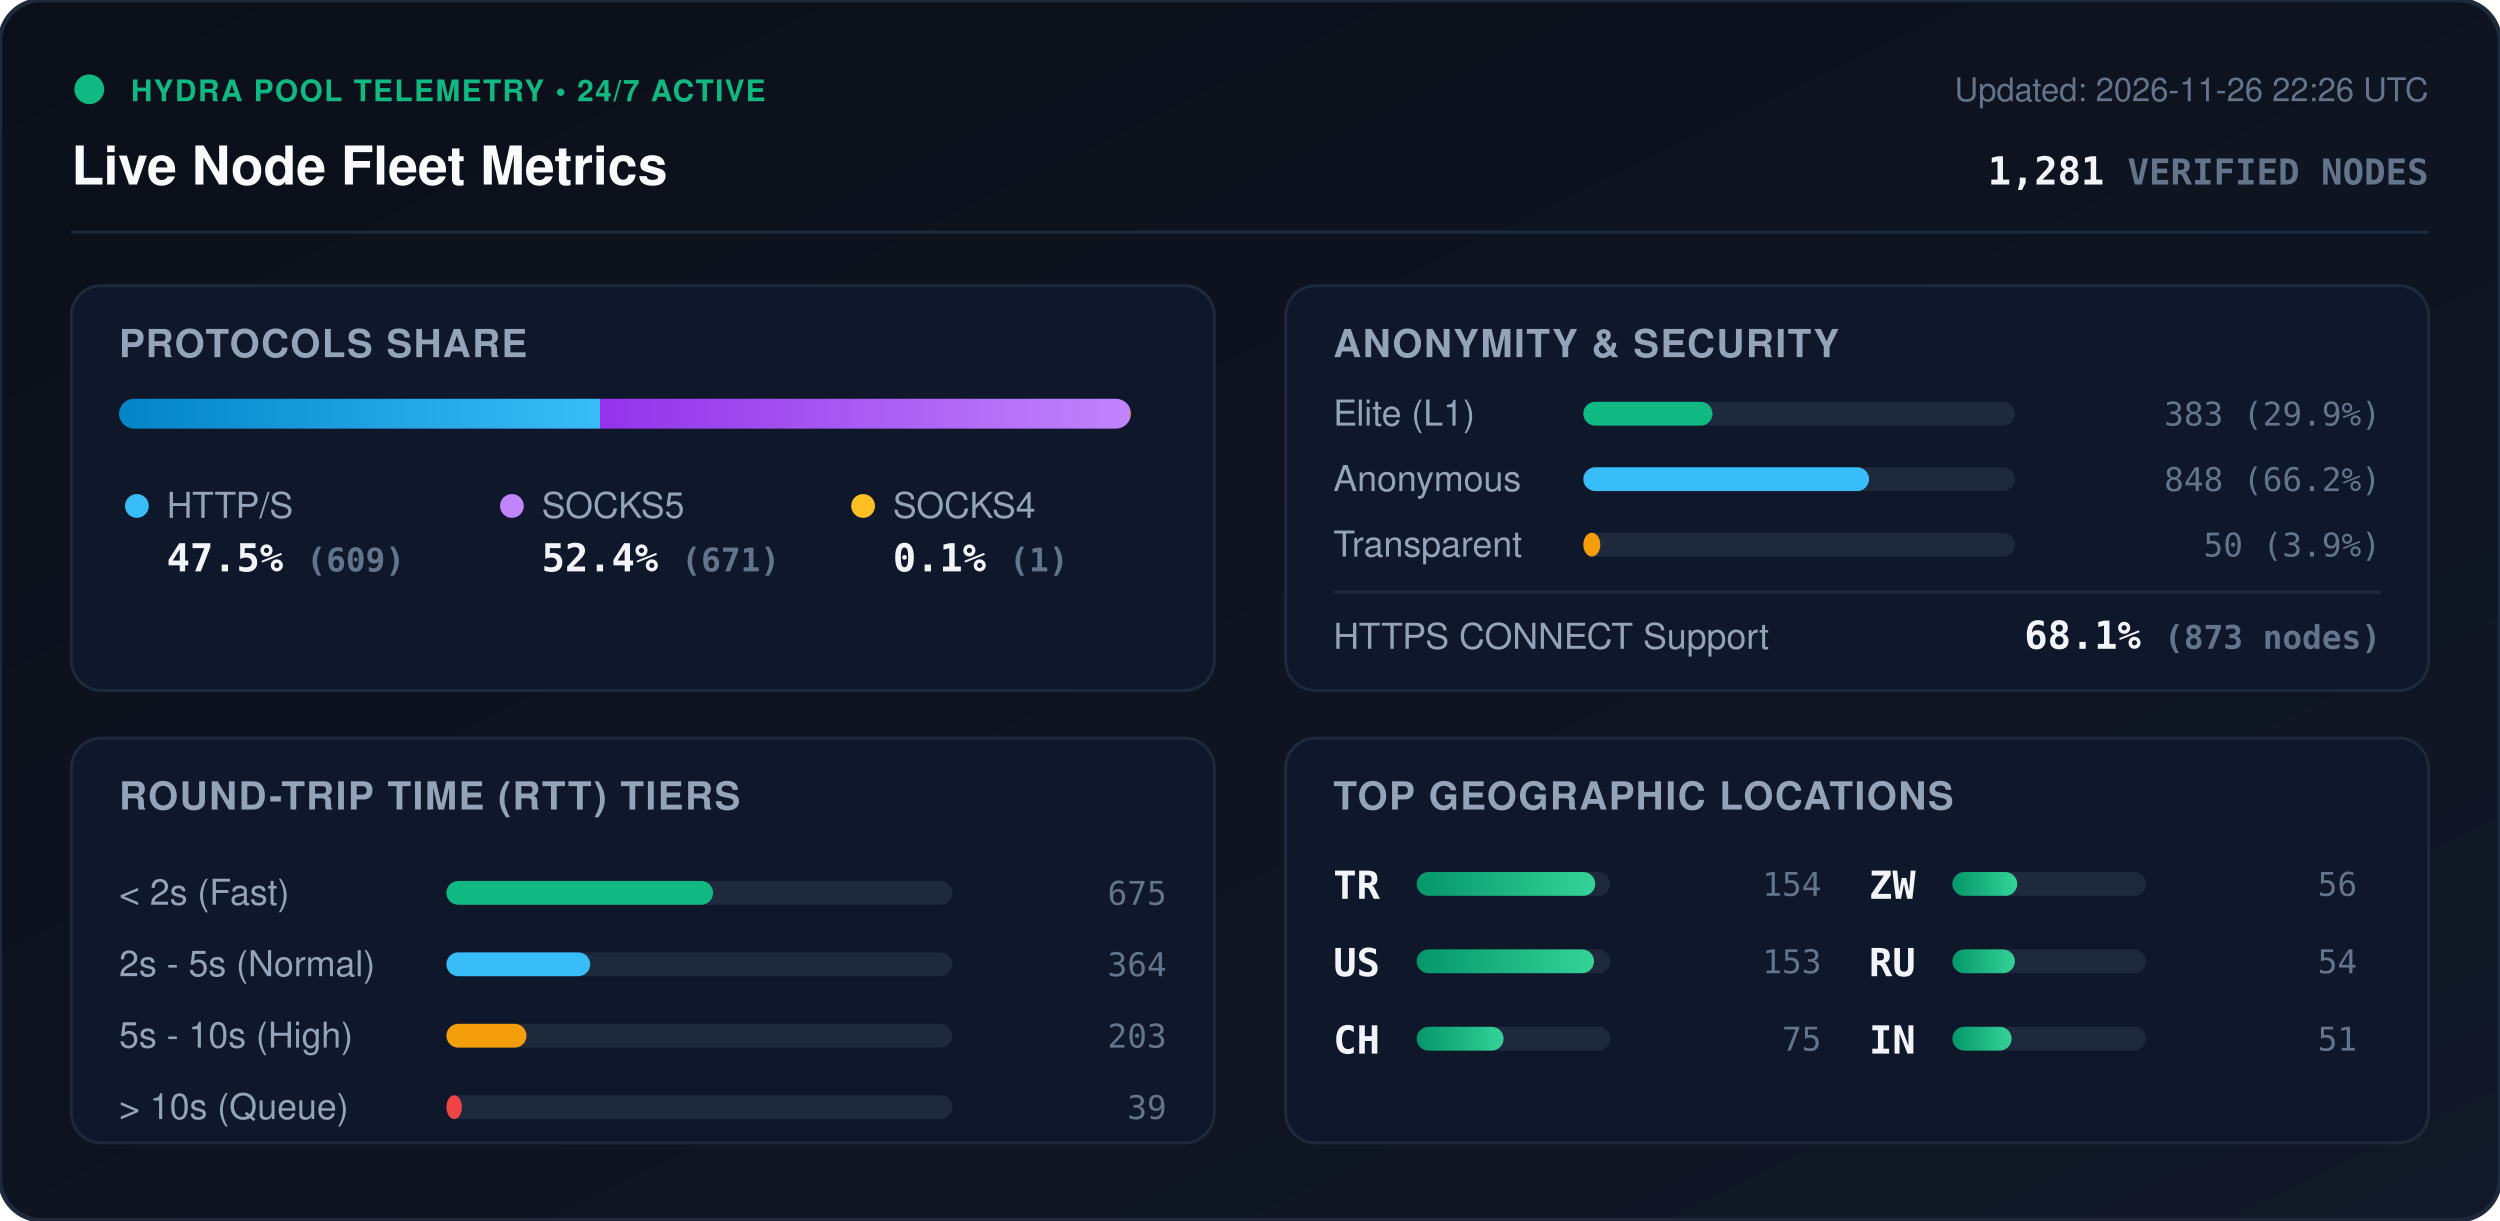
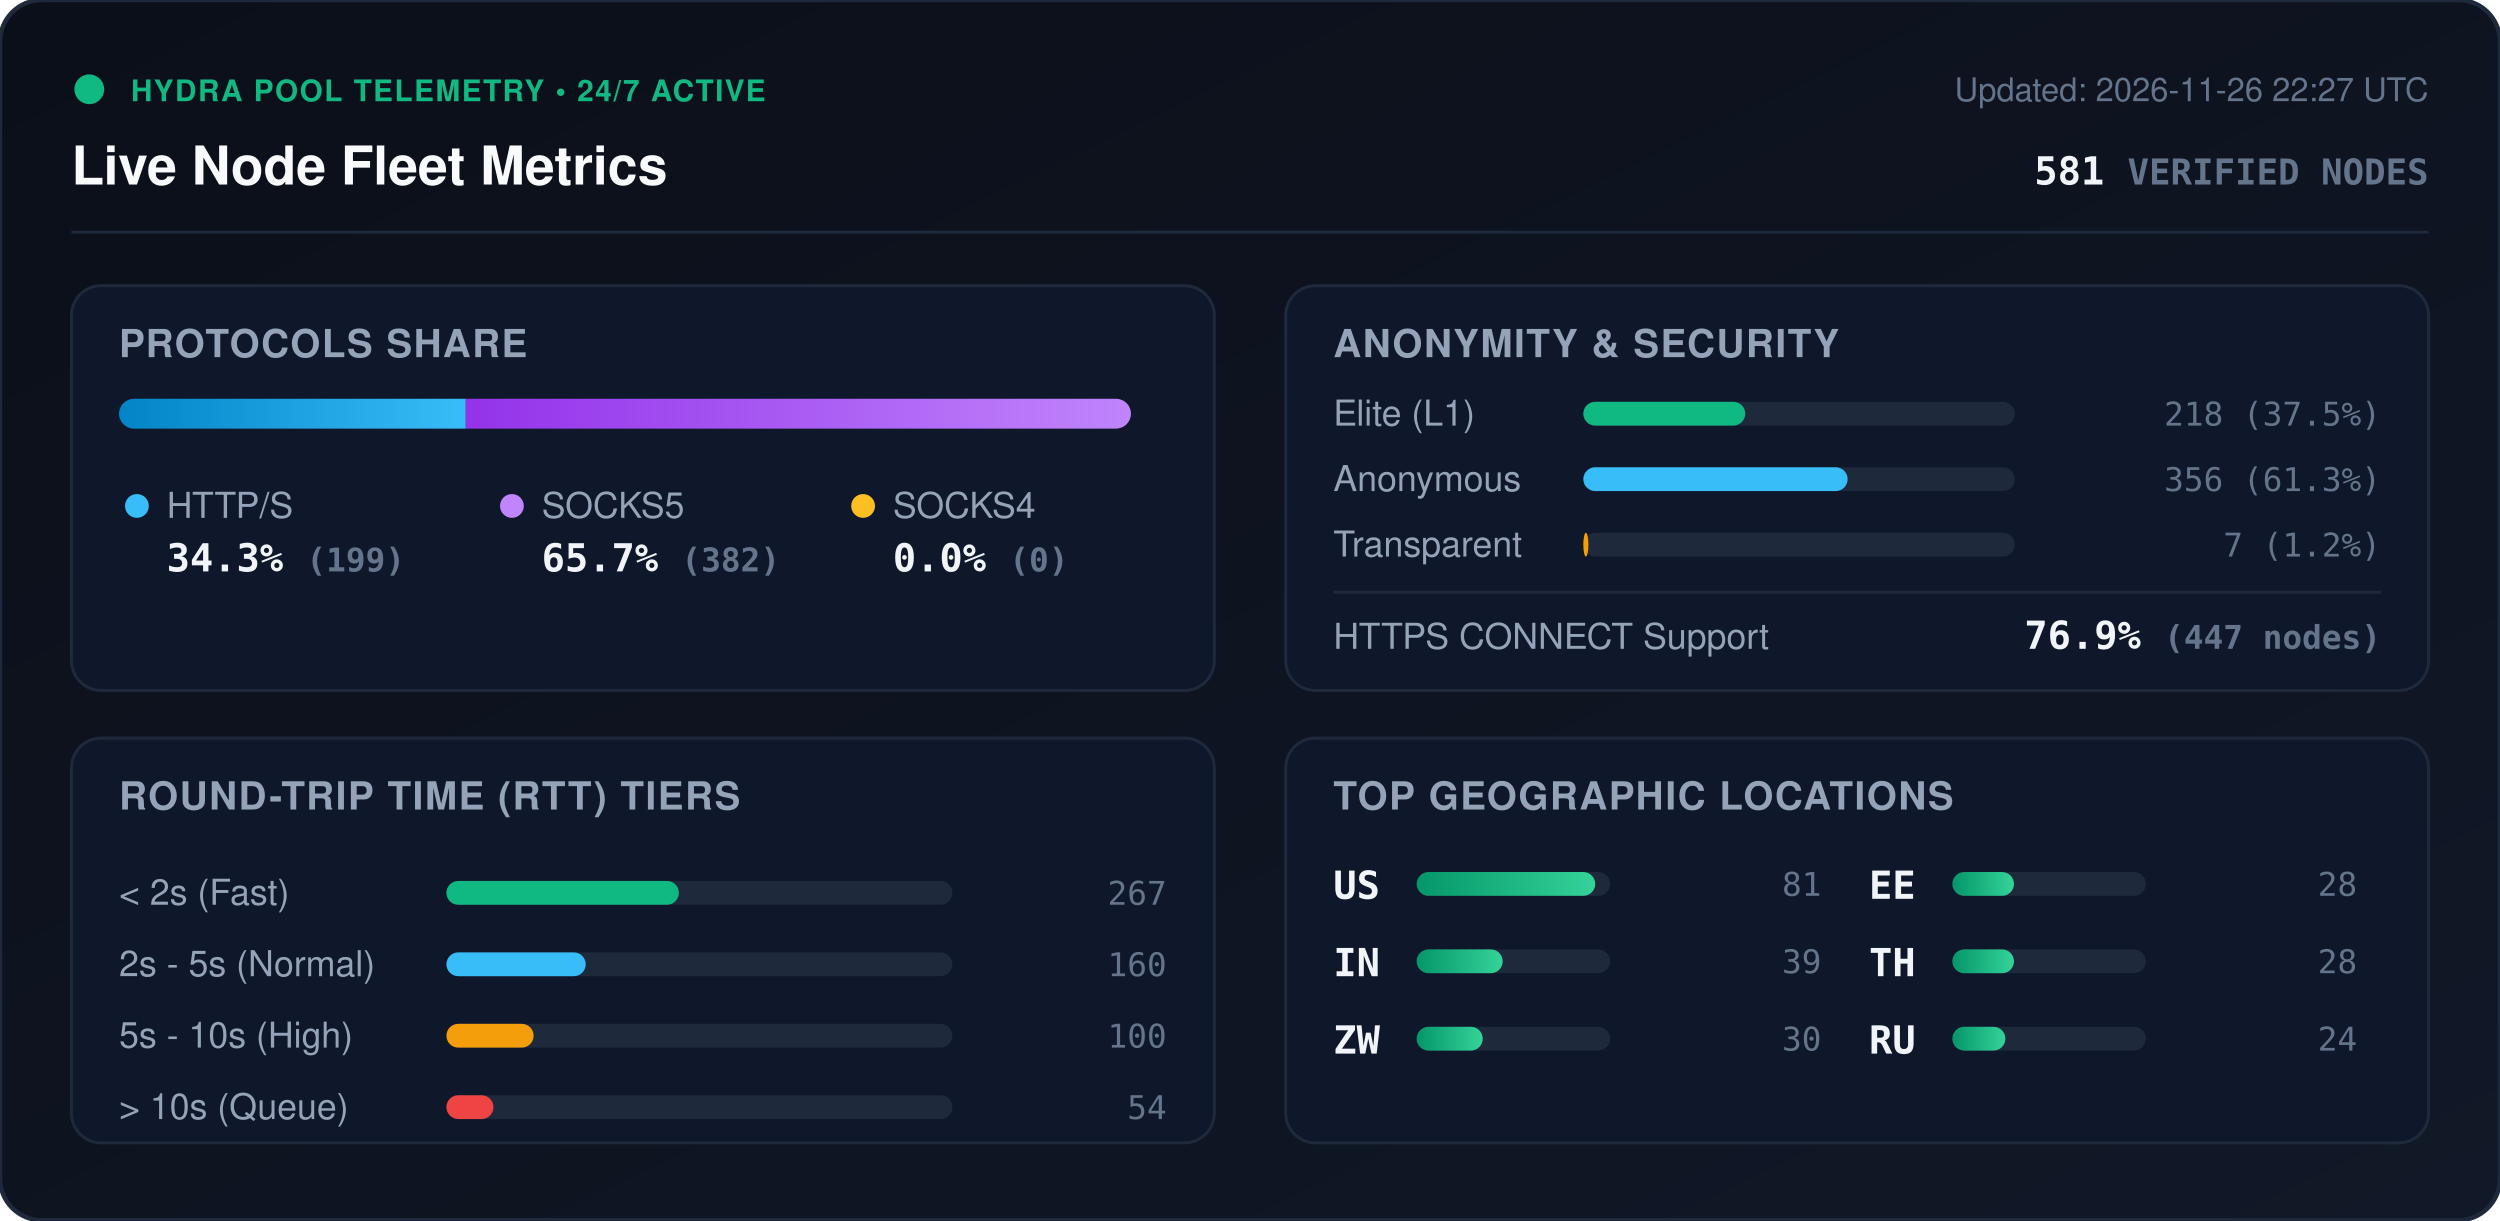
<svg xmlns="http://www.w3.org/2000/svg" viewBox="0 0 840 410" width="840" height="410" style="max-width: 100%; height: auto;">
  <defs>
    <linearGradient id="bg" x1="0%" y1="0%" x2="100%" y2="100%">
      <stop offset="0%" stop-color="#0b0f19" />
      <stop offset="100%" stop-color="#111827" />
    </linearGradient>
    <linearGradient id="bar-http" x1="0%" y1="0%" x2="100%" y2="0%">
      <stop offset="0%" stop-color="#0284c7" />
      <stop offset="100%" stop-color="#38bdf8" />
    </linearGradient>
    <linearGradient id="bar-socks5" x1="0%" y1="0%" x2="100%" y2="0%">
      <stop offset="0%" stop-color="#9333ea" />
      <stop offset="100%" stop-color="#c084fc" />
    </linearGradient>
    <linearGradient id="bar-socks4" x1="0%" y1="0%" x2="100%" y2="0%">
      <stop offset="0%" stop-color="#d97706" />
      <stop offset="100%" stop-color="#fbbf24" />
    </linearGradient>
    <linearGradient id="bar-green" x1="0%" y1="0%" x2="100%" y2="0%">
      <stop offset="0%" stop-color="#059669" />
      <stop offset="100%" stop-color="#34d399" />
    </linearGradient>
    <clipPath id="prog-track-clip">
      <rect width="340.0" height="10" rx="5" />
    </clipPath>
    <style>
      .title { font: 700 18px -apple-system, BlinkMacSystemFont, 'Segoe UI', Helvetica, Arial, sans-serif; fill: #f8fafc; }
      .sub { font: 500 11px -apple-system, BlinkMacSystemFont, 'Segoe UI', Helvetica, Arial, sans-serif; fill: #64748b; }
      .section-hdr { font: 600 13px -apple-system, BlinkMacSystemFont, 'Segoe UI', Helvetica, Arial, sans-serif; fill: #94a3b8; letter-spacing: 0.5px; }
      .metric-val { font: 700 13px -apple-system, BlinkMacSystemFont, 'Segoe UI', Helvetica, Arial, sans-serif; fill: #f1f5f9; }
      .metric-lbl { font: 500 12px -apple-system, BlinkMacSystemFont, 'Segoe UI', Helvetica, Arial, sans-serif; fill: #94a3b8; }
      .badge-txt { font: 700 10px -apple-system, BlinkMacSystemFont, 'Segoe UI', Helvetica, Arial, sans-serif; fill: #10b981; letter-spacing: 0.5px; }
      .mono { font-family: ui-monospace, SFMono-Regular, Menlo, Monaco, Consolas, monospace; }
      .pulse { animation: beacon 2s infinite ease-in-out; }
      @keyframes beacon { 0%, 100% { opacity: 1; } 50% { opacity: 0.35; } }
    </style>
  </defs>
  <rect width="840" height="410" rx="14" fill="url(#bg)" stroke="#1e293b" stroke-width="1.5" />
  <g transform="translate(24, 24)">
    <circle cx="6" cy="6" r="5" fill="#10b981" class="pulse" />
    <text x="20" y="10" class="badge-txt">HYDRA POOL TELEMETRY • 24/7 ACTIVE</text>
    <text x="0" y="38" class="title">Live Node Fleet Metrics</text>
-     <text x="792" y="10" text-anchor="end" class="sub">Updated: 2026-11-26 22:26 UTC</text>
-     <text x="792" y="38" text-anchor="end" class="metric-val mono" fill="#38bdf8">1,281 <tspan font-size="12" fill="#64748b">VERIFIED NODES</tspan>
+     <text x="792" y="10" text-anchor="end" class="sub">Updated: 2026-11-26 22:27 UTC</text>
+     <text x="792" y="38" text-anchor="end" class="metric-val mono" fill="#38bdf8">581 <tspan font-size="12" fill="#64748b">VERIFIED NODES</tspan>
    </text>
  </g>
  <line x1="24" y1="78" x2="816" y2="78" stroke="#1e293b" stroke-width="1" />
  <g transform="translate(24, 96)">
    <rect width="384" height="136" rx="10" fill="#0f172a" stroke="#1e293b" />
    <text x="16" y="24" class="section-hdr">PROTOCOLS SHARE</text>
    <g transform="translate(16, 38)">
      <rect width="340.0" height="10" rx="5" fill="#1e293b" />
      <g clip-path="url(#prog-track-clip)">
-         <rect x="0" width="161.6" height="10" fill="url(#bar-http)" />
-         <rect x="161.6" width="178.1" height="10" fill="url(#bar-socks5)" />
-         <rect x="339.7" width="0.3" height="10" fill="url(#bar-socks4)" />
+         <rect x="0" width="116.5" height="10" fill="url(#bar-http)" />
+         <rect x="116.5" width="223.5" height="10" fill="url(#bar-socks5)" />
+         <rect x="340.0" width="0.0" height="10" fill="url(#bar-socks4)" />
      </g>
    </g>
    <g transform="translate(16, 68)">
      <circle cx="6" cy="6" r="4" fill="#38bdf8" />
      <text x="16" y="10" class="metric-lbl">HTTP/S</text>
-       <text x="16" y="28" class="metric-val mono">47.5% <tspan font-size="11" fill="#64748b">(609)</tspan>
+       <text x="16" y="28" class="metric-val mono">34.3% <tspan font-size="11" fill="#64748b">(199)</tspan>
      </text>
      <circle cx="132" cy="6" r="4" fill="#c084fc" />
      <text x="142" y="10" class="metric-lbl">SOCKS5</text>
-       <text x="142" y="28" class="metric-val mono">52.4% <tspan font-size="11" fill="#64748b">(671)</tspan>
+       <text x="142" y="28" class="metric-val mono">65.7% <tspan font-size="11" fill="#64748b">(382)</tspan>
      </text>
      <circle cx="250" cy="6" r="4" fill="#fbbf24" />
      <text x="260" y="10" class="metric-lbl">SOCKS4</text>
-       <text x="260" y="28" class="metric-val mono">0.1% <tspan font-size="11" fill="#64748b">(1)</tspan>
+       <text x="260" y="28" class="metric-val mono">0.0% <tspan font-size="11" fill="#64748b">(0)</tspan>
      </text>
    </g>
  </g>
  <g transform="translate(432, 96)">
    <rect width="384" height="136" rx="10" fill="#0f172a" stroke="#1e293b" />
    <text x="16" y="24" class="section-hdr">ANONYMITY &amp; SECURITY</text>
    <text x="16" y="47" class="metric-lbl">Elite (L1)</text>
    <rect x="100" y="39" width="145.0" height="8" rx="4" fill="#1e293b" />
-     <rect x="100" y="39" width="43.4" height="8" rx="4" fill="#10b981" />
-     <text x="368" y="47" text-anchor="end" class="mono sub" fill="#e2e8f0">383 (29.9%)</text>
+     <rect x="100" y="39" width="54.4" height="8" rx="4" fill="#10b981" />
+     <text x="368" y="47" text-anchor="end" class="mono sub" fill="#e2e8f0">218 (37.5%)</text>
    <text x="16" y="69" class="metric-lbl">Anonymous</text>
    <rect x="100" y="61" width="145.0" height="8" rx="4" fill="#1e293b" />
-     <rect x="100" y="61" width="96.0" height="8" rx="4" fill="#38bdf8" />
-     <text x="368" y="69" text-anchor="end" class="mono sub" fill="#e2e8f0">848 (66.2%)</text>
+     <rect x="100" y="61" width="88.8" height="8" rx="4" fill="#38bdf8" />
+     <text x="368" y="69" text-anchor="end" class="mono sub" fill="#e2e8f0">356 (61.3%)</text>
    <text x="16" y="91" class="metric-lbl">Transparent</text>
    <rect x="100" y="83" width="145.0" height="8" rx="4" fill="#1e293b" />
-     <rect x="100" y="83" width="5.7" height="8" rx="4" fill="#f59e0b" />
-     <text x="368" y="91" text-anchor="end" class="mono sub" fill="#e2e8f0">50 (3.9%)</text>
+     <rect x="100" y="83" width="1.7" height="8" rx="4" fill="#f59e0b" />
+     <text x="368" y="91" text-anchor="end" class="mono sub" fill="#e2e8f0">7 (1.2%)</text>
    <line x1="16" y1="103" x2="368" y2="103" stroke="#1e293b" stroke-width="1" />
    <text x="16" y="122" class="metric-lbl">HTTPS CONNECT Support</text>
-     <text x="368" y="122" text-anchor="end" class="metric-val mono" fill="#34d399">68.1% <tspan font-size="11" fill="#64748b">(873 nodes)</tspan>
+     <text x="368" y="122" text-anchor="end" class="metric-val mono" fill="#34d399">76.9% <tspan font-size="11" fill="#64748b">(447 nodes)</tspan>
    </text>
  </g>
  <g transform="translate(24, 248)">
    <rect width="384" height="136" rx="10" fill="#0f172a" stroke="#1e293b" />
    <text x="16" y="24" class="section-hdr">ROUND-TRIP TIME (RTT) TIERS</text>
    <g transform="translate(16, 42)">
      <text x="0" y="14" class="metric-lbl">&lt; 2s (Fast)</text>
      <rect x="110" y="6" width="170" height="8" rx="4" fill="#1e293b" />
-       <rect x="110" y="6" width="89.6" height="8" rx="4" fill="#10b981" />
-       <text x="352" y="14" text-anchor="end" class="mono sub">675</text>
+       <rect x="110" y="6" width="78.1" height="8" rx="4" fill="#10b981" />
+       <text x="352" y="14" text-anchor="end" class="mono sub">267</text>
      <text x="0" y="38" class="metric-lbl">2s - 5s (Normal)</text>
      <rect x="110" y="30" width="170" height="8" rx="4" fill="#1e293b" />
-       <rect x="110" y="30" width="48.3" height="8" rx="4" fill="#38bdf8" />
-       <text x="352" y="38" text-anchor="end" class="mono sub">364</text>
+       <rect x="110" y="30" width="46.8" height="8" rx="4" fill="#38bdf8" />
+       <text x="352" y="38" text-anchor="end" class="mono sub">160</text>
      <text x="0" y="62" class="metric-lbl">5s - 10s (High)</text>
      <rect x="110" y="54" width="170" height="8" rx="4" fill="#1e293b" />
-       <rect x="110" y="54" width="26.9" height="8" rx="4" fill="#f59e0b" />
-       <text x="352" y="62" text-anchor="end" class="mono sub">203</text>
+       <rect x="110" y="54" width="29.3" height="8" rx="4" fill="#f59e0b" />
+       <text x="352" y="62" text-anchor="end" class="mono sub">100</text>
      <text x="0" y="86" class="metric-lbl">&gt; 10s (Queue)</text>
      <rect x="110" y="78" width="170" height="8" rx="4" fill="#1e293b" />
-       <rect x="110" y="78" width="5.2" height="8" rx="4" fill="#ef4444" />
-       <text x="352" y="86" text-anchor="end" class="mono sub">39</text>
+       <rect x="110" y="78" width="15.8" height="8" rx="4" fill="#ef4444" />
+       <text x="352" y="86" text-anchor="end" class="mono sub">54</text>
    </g>
  </g>
  <g transform="translate(432, 248)">
    <rect width="384" height="136" rx="10" fill="#0f172a" stroke="#1e293b" />
    <text x="16" y="24" class="section-hdr">TOP GEOGRAPHIC LOCATIONS</text>
    <g transform="translate(16, 42)">
      <g transform="translate(0, 0)">
-         <text x="0" y="12" class="mono metric-val" font-size="12">TR</text>
+         <text x="0" y="12" class="mono metric-val" font-size="12">US</text>
        <rect x="28" y="3" width="65" height="8" rx="4" fill="#1e293b" />
        <rect x="28" y="3" width="60.0" height="8" rx="4" fill="url(#bar-green)" />
-         <text x="164" y="11" text-anchor="end" class="mono sub">154</text>
+         <text x="164" y="11" text-anchor="end" class="mono sub">81</text>
      </g>
      <g transform="translate(0, 26)">
-         <text x="0" y="12" class="mono metric-val" font-size="12">US</text>
+         <text x="0" y="12" class="mono metric-val" font-size="12">IN</text>
        <rect x="28" y="3" width="65" height="8" rx="4" fill="#1e293b" />
-         <rect x="28" y="3" width="59.6" height="8" rx="4" fill="url(#bar-green)" />
-         <text x="164" y="11" text-anchor="end" class="mono sub">153</text>
+         <rect x="28" y="3" width="28.9" height="8" rx="4" fill="url(#bar-green)" />
+         <text x="164" y="11" text-anchor="end" class="mono sub">39</text>
      </g>
      <g transform="translate(0, 52)">
-         <text x="0" y="12" class="mono metric-val" font-size="12">CH</text>
+         <text x="0" y="12" class="mono metric-val" font-size="12">ZW</text>
        <rect x="28" y="3" width="65" height="8" rx="4" fill="#1e293b" />
-         <rect x="28" y="3" width="29.2" height="8" rx="4" fill="url(#bar-green)" />
-         <text x="164" y="11" text-anchor="end" class="mono sub">75</text>
+         <rect x="28" y="3" width="22.2" height="8" rx="4" fill="url(#bar-green)" />
+         <text x="164" y="11" text-anchor="end" class="mono sub">30</text>
      </g>
      <g transform="translate(180, 0)">
-         <text x="0" y="12" class="mono metric-val" font-size="12">ZW</text>
+         <text x="0" y="12" class="mono metric-val" font-size="12">EE</text>
        <rect x="28" y="3" width="65" height="8" rx="4" fill="#1e293b" />
-         <rect x="28" y="3" width="21.8" height="8" rx="4" fill="url(#bar-green)" />
-         <text x="164" y="11" text-anchor="end" class="mono sub">56</text>
+         <rect x="28" y="3" width="20.7" height="8" rx="4" fill="url(#bar-green)" />
+         <text x="164" y="11" text-anchor="end" class="mono sub">28</text>
      </g>
      <g transform="translate(180, 26)">
+         <text x="0" y="12" class="mono metric-val" font-size="12">TH</text>
+         <rect x="28" y="3" width="65" height="8" rx="4" fill="#1e293b" />
+         <rect x="28" y="3" width="20.7" height="8" rx="4" fill="url(#bar-green)" />
+         <text x="164" y="11" text-anchor="end" class="mono sub">28</text>
+       </g>
+       <g transform="translate(180, 52)">
        <text x="0" y="12" class="mono metric-val" font-size="12">RU</text>
        <rect x="28" y="3" width="65" height="8" rx="4" fill="#1e293b" />
-         <rect x="28" y="3" width="21.0" height="8" rx="4" fill="url(#bar-green)" />
-         <text x="164" y="11" text-anchor="end" class="mono sub">54</text>
-       </g>
-       <g transform="translate(180, 52)">
-         <text x="0" y="12" class="mono metric-val" font-size="12">IN</text>
-         <rect x="28" y="3" width="65" height="8" rx="4" fill="#1e293b" />
-         <rect x="28" y="3" width="19.9" height="8" rx="4" fill="url(#bar-green)" />
-         <text x="164" y="11" text-anchor="end" class="mono sub">51</text>
+         <rect x="28" y="3" width="17.8" height="8" rx="4" fill="url(#bar-green)" />
+         <text x="164" y="11" text-anchor="end" class="mono sub">24</text>
      </g>
    </g>
  </g>
</svg>
